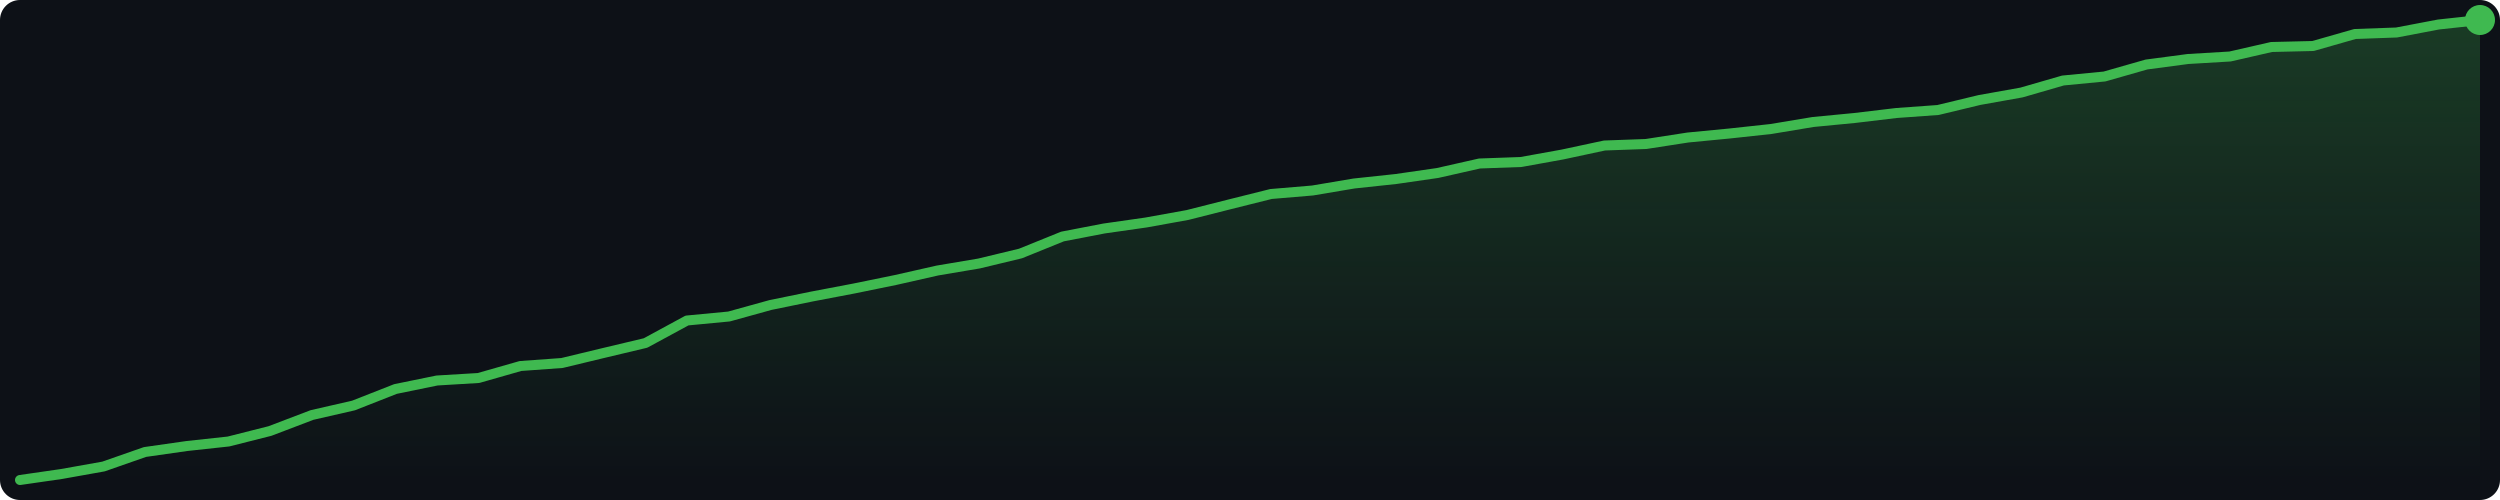
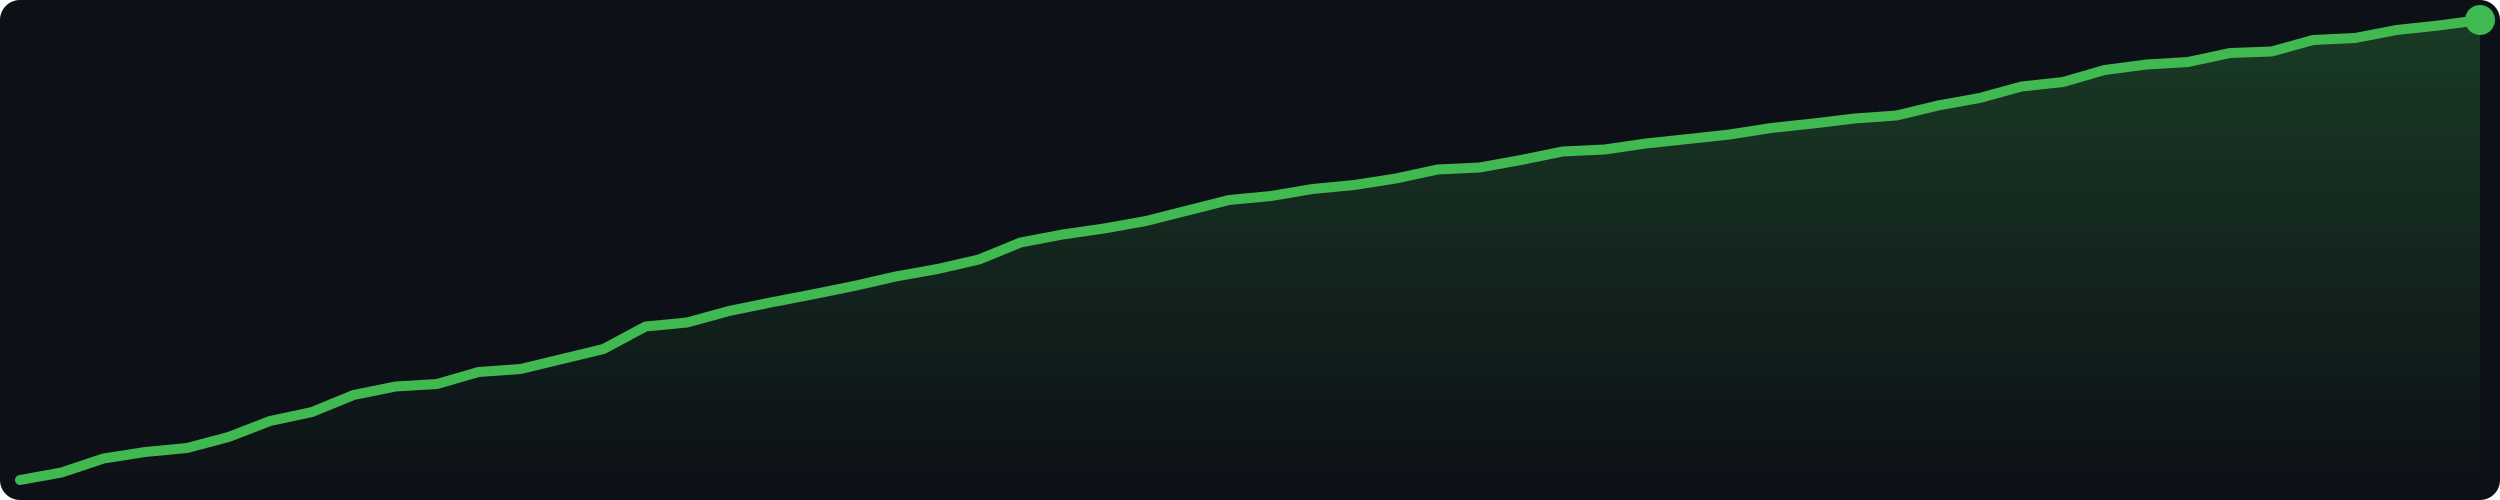
<svg xmlns="http://www.w3.org/2000/svg" width="500" height="100" viewBox="0 0 500 100">
  <defs>
    <linearGradient id="g" x1="0" y1="0" x2="0" y2="1">
      <stop offset="0%" stop-color="#3fb950" stop-opacity="0.25" />
      <stop offset="100%" stop-color="#3fb950" stop-opacity="0.0" />
    </linearGradient>
  </defs>
  <rect width="500" height="100" fill="#0d1117" rx="4" />
-   <polygon points="4.0,96.0 12.3,94.8 20.7,93.3 29.0,90.4 37.4,89.2 45.7,88.3 54.0,86.2 62.4,83.0 70.7,81.1 79.1,77.8 87.4,76.1 95.7,75.6 104.1,73.2 112.4,72.6 120.7,70.6 129.1,68.6 137.4,64.1 145.8,63.3 154.1,61.0 162.4,59.3 170.8,57.7 179.1,56.0 187.5,54.1 195.8,52.7 204.1,50.7 212.5,47.3 220.8,45.7 229.2,44.5 237.5,43.0 245.8,40.9 254.2,38.8 262.5,38.1 270.8,36.7 279.2,35.8 287.5,34.6 295.9,32.7 304.2,32.4 312.5,30.9 320.9,29.1 329.2,28.8 337.6,27.5 345.9,26.7 354.2,25.8 362.6,24.4 370.9,23.6 379.3,22.6 387.6,22.0 395.9,20.0 404.3,18.5 412.6,16.1 420.9,15.3 429.3,12.9 437.6,11.8 446.0,11.3 454.3,9.4 462.6,9.2 471.0,6.8 479.3,6.5 487.7,4.9 496.0,4.0 496.0,96 4.0,96" fill="url(#g)" />
-   <polyline points="4.0,96.0 12.3,94.8 20.7,93.3 29.0,90.4 37.4,89.2 45.7,88.3 54.0,86.2 62.4,83.0 70.7,81.1 79.1,77.8 87.4,76.1 95.7,75.6 104.1,73.2 112.4,72.6 120.7,70.6 129.1,68.6 137.4,64.1 145.8,63.3 154.1,61.0 162.4,59.3 170.8,57.7 179.1,56.0 187.5,54.1 195.8,52.7 204.1,50.7 212.5,47.3 220.8,45.7 229.2,44.5 237.5,43.0 245.8,40.9 254.2,38.8 262.5,38.1 270.8,36.7 279.2,35.8 287.5,34.6 295.9,32.7 304.2,32.4 312.5,30.9 320.9,29.1 329.2,28.8 337.6,27.5 345.9,26.7 354.2,25.8 362.6,24.4 370.9,23.6 379.3,22.6 387.6,22.0 395.9,20.0 404.3,18.5 412.6,16.1 420.9,15.3 429.3,12.9 437.6,11.8 446.0,11.3 454.3,9.4 462.6,9.2 471.0,6.8 479.3,6.5 487.7,4.9 496.0,4.0" fill="none" stroke="#3fb950" stroke-width="2" stroke-linejoin="round" stroke-linecap="round" />
+   <polygon points="4.0,96.0 12.3,94.5 20.7,91.7 29.0,90.4 37.4,89.6 45.7,87.4 54.0,84.2 62.4,82.4 70.7,79.0 79.1,77.3 87.4,76.8 95.7,74.4 104.1,73.8 112.4,71.8 120.7,69.8 129.1,65.3 137.4,64.5 145.8,62.2 154.1,60.5 162.4,58.9 170.8,57.2 179.1,55.3 187.5,53.8 195.8,51.9 204.1,48.5 212.5,46.9 220.8,45.7 229.2,44.2 237.5,42.1 245.8,40.0 254.2,39.2 262.5,37.8 270.8,37.0 279.2,35.7 287.5,33.9 295.9,33.5 304.2,32.0 312.5,30.3 320.9,29.9 329.2,28.7 337.6,27.8 345.9,26.9 354.2,25.6 362.6,24.7 370.9,23.7 379.3,23.1 387.6,21.1 395.9,19.6 404.3,17.3 412.6,16.4 420.9,14.0 429.3,12.9 437.6,12.4 446.0,10.6 454.3,10.3 462.6,8.0 471.0,7.6 479.3,6.0 487.7,5.1 496.0,4.0 496.0,96 4.0,96" fill="url(#g)" />
+   <polyline points="4.0,96.0 12.3,94.5 20.7,91.7 29.0,90.4 37.4,89.6 45.7,87.4 54.0,84.2 62.4,82.4 70.7,79.0 79.1,77.3 87.4,76.8 95.7,74.4 104.1,73.8 112.4,71.8 120.7,69.8 129.1,65.3 137.4,64.5 145.8,62.2 154.1,60.5 162.4,58.9 170.8,57.2 179.1,55.3 187.5,53.8 195.8,51.9 204.1,48.5 212.5,46.9 220.8,45.7 229.2,44.2 237.5,42.1 245.8,40.0 254.2,39.2 262.5,37.8 270.8,37.0 279.2,35.7 287.5,33.9 295.9,33.5 304.2,32.0 312.5,30.3 320.9,29.9 329.2,28.7 337.6,27.8 345.9,26.9 354.2,25.6 362.6,24.7 370.9,23.7 379.3,23.1 387.6,21.1 395.9,19.6 404.3,17.3 412.6,16.4 420.9,14.0 429.3,12.9 437.6,12.4 446.0,10.6 454.3,10.3 462.6,8.0 471.0,7.6 479.3,6.0 487.7,5.1 496.0,4.0" fill="none" stroke="#3fb950" stroke-width="2" stroke-linejoin="round" stroke-linecap="round" />
  <circle cx="496.0" cy="4.0" r="3" fill="#3fb950" />
</svg>
